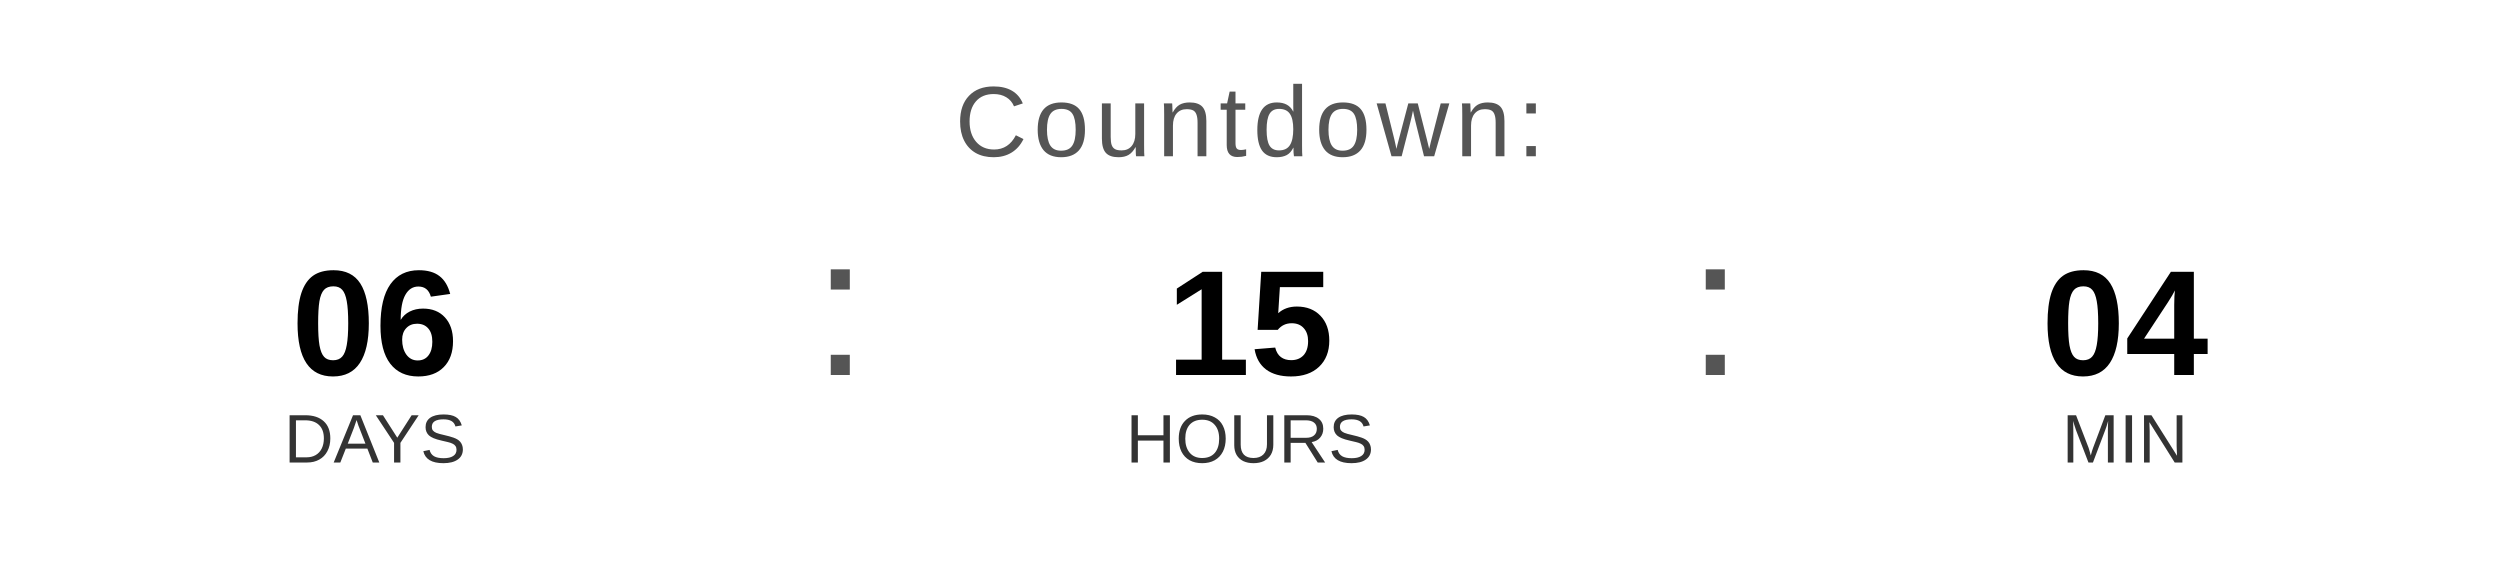
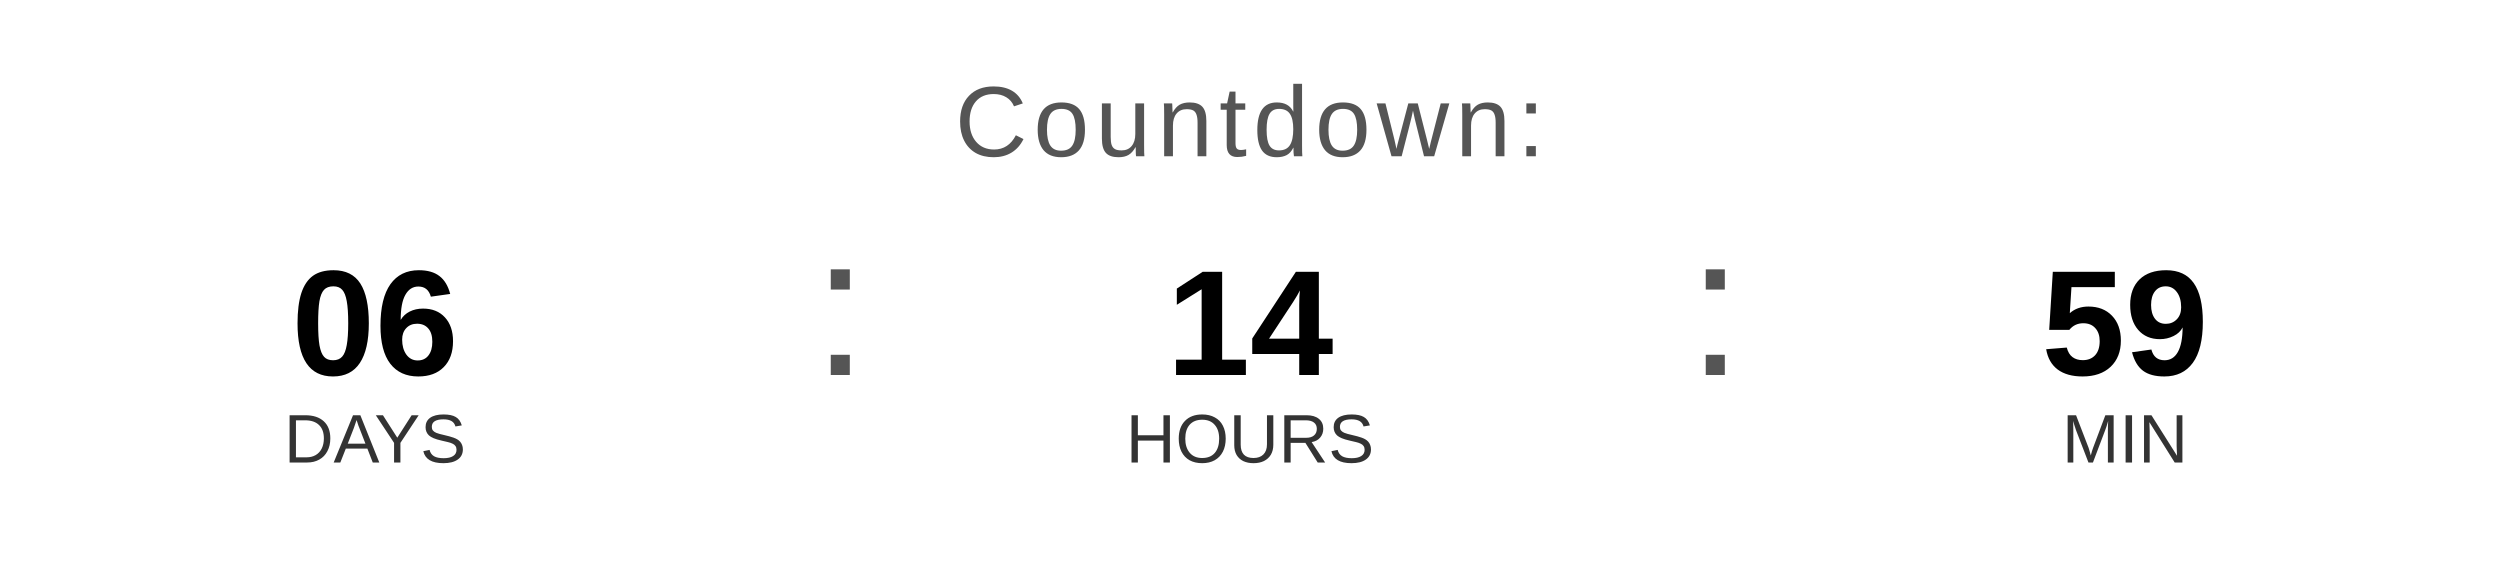
<svg xmlns="http://www.w3.org/2000/svg" width="400" height="90" viewBox="0 0 400 90">
  <text x="200" y="25" font-family="Arial, Helvetica, sans-serif" font-size="16" fill="#555555" text-anchor="middle" letter-spacing="1">
    Countdown:
  </text>
  <text x="60" y="60" font-family="Arial, Helvetica, sans-serif" font-size="24" font-weight="bold" fill="#000000" text-anchor="middle">06</text>
  <text x="60" y="74" font-family="Arial, Helvetica, sans-serif" font-size="11" fill="#333333" text-anchor="middle">DAYS</text>
  <text x="130" y="60" font-family="Arial, sans-serif" font-size="32" fill="#555555">:</text>
-   <text x="200" y="60" font-family="Arial, Helvetica, sans-serif" font-size="24" font-weight="bold" fill="#000000" text-anchor="middle">15</text>
+   <text x="200" y="60" font-family="Arial, Helvetica, sans-serif" font-size="24" font-weight="bold" fill="#000000" text-anchor="middle">14</text>
  <text x="200" y="74" font-family="Arial, Helvetica, sans-serif" font-size="11" fill="#333333" text-anchor="middle">HOURS</text>
  <text x="270" y="60" font-family="Arial, sans-serif" font-size="32" fill="#555555">:</text>
-   <text x="340" y="60" font-family="Arial, Helvetica, sans-serif" font-size="24" font-weight="bold" fill="#000000" text-anchor="middle">04</text>
+   <text x="340" y="60" font-family="Arial, Helvetica, sans-serif" font-size="24" font-weight="bold" fill="#000000" text-anchor="middle">59</text>
  <text x="340" y="74" font-family="Arial, Helvetica, sans-serif" font-size="11" fill="#333333" text-anchor="middle">MIN</text>
</svg>
